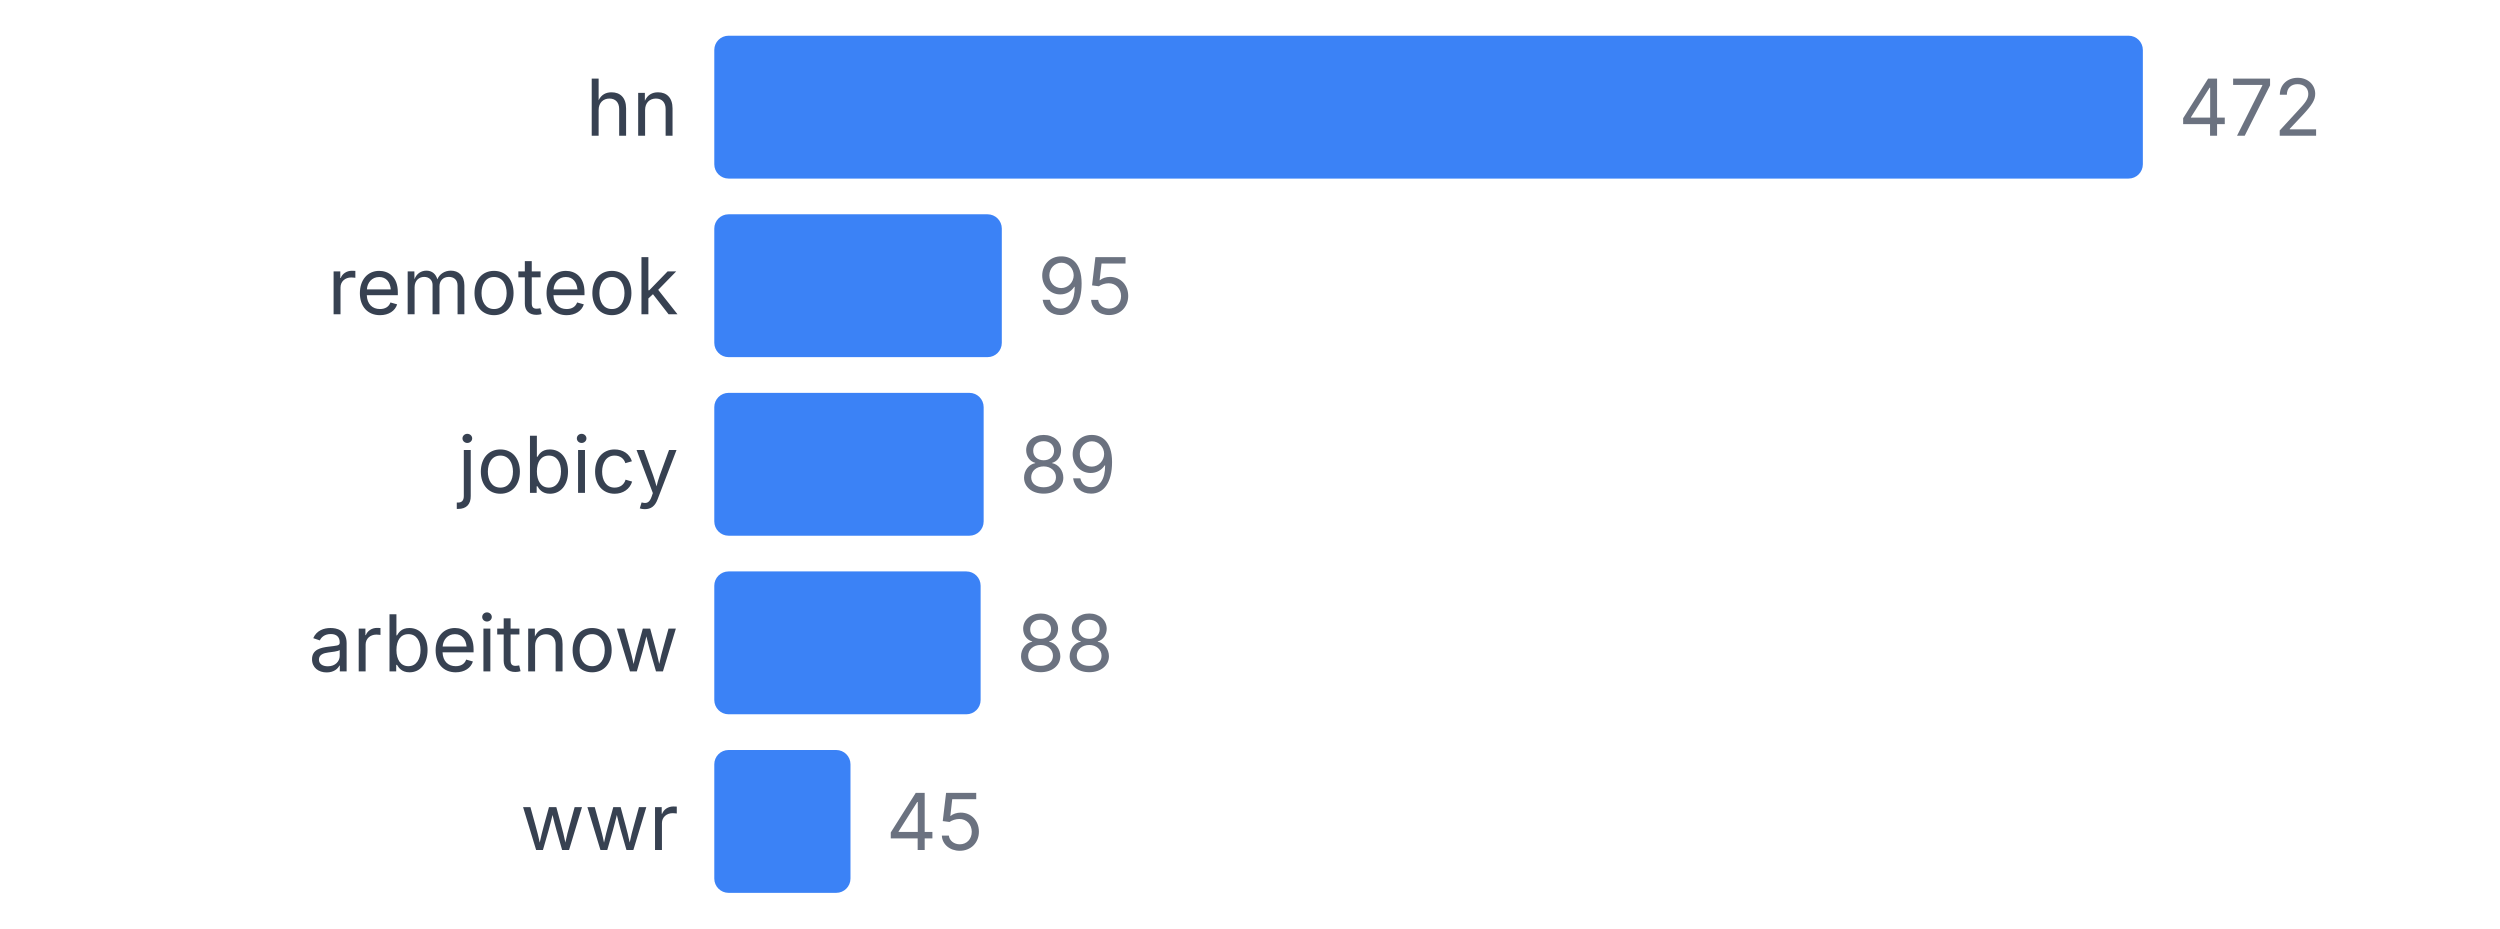
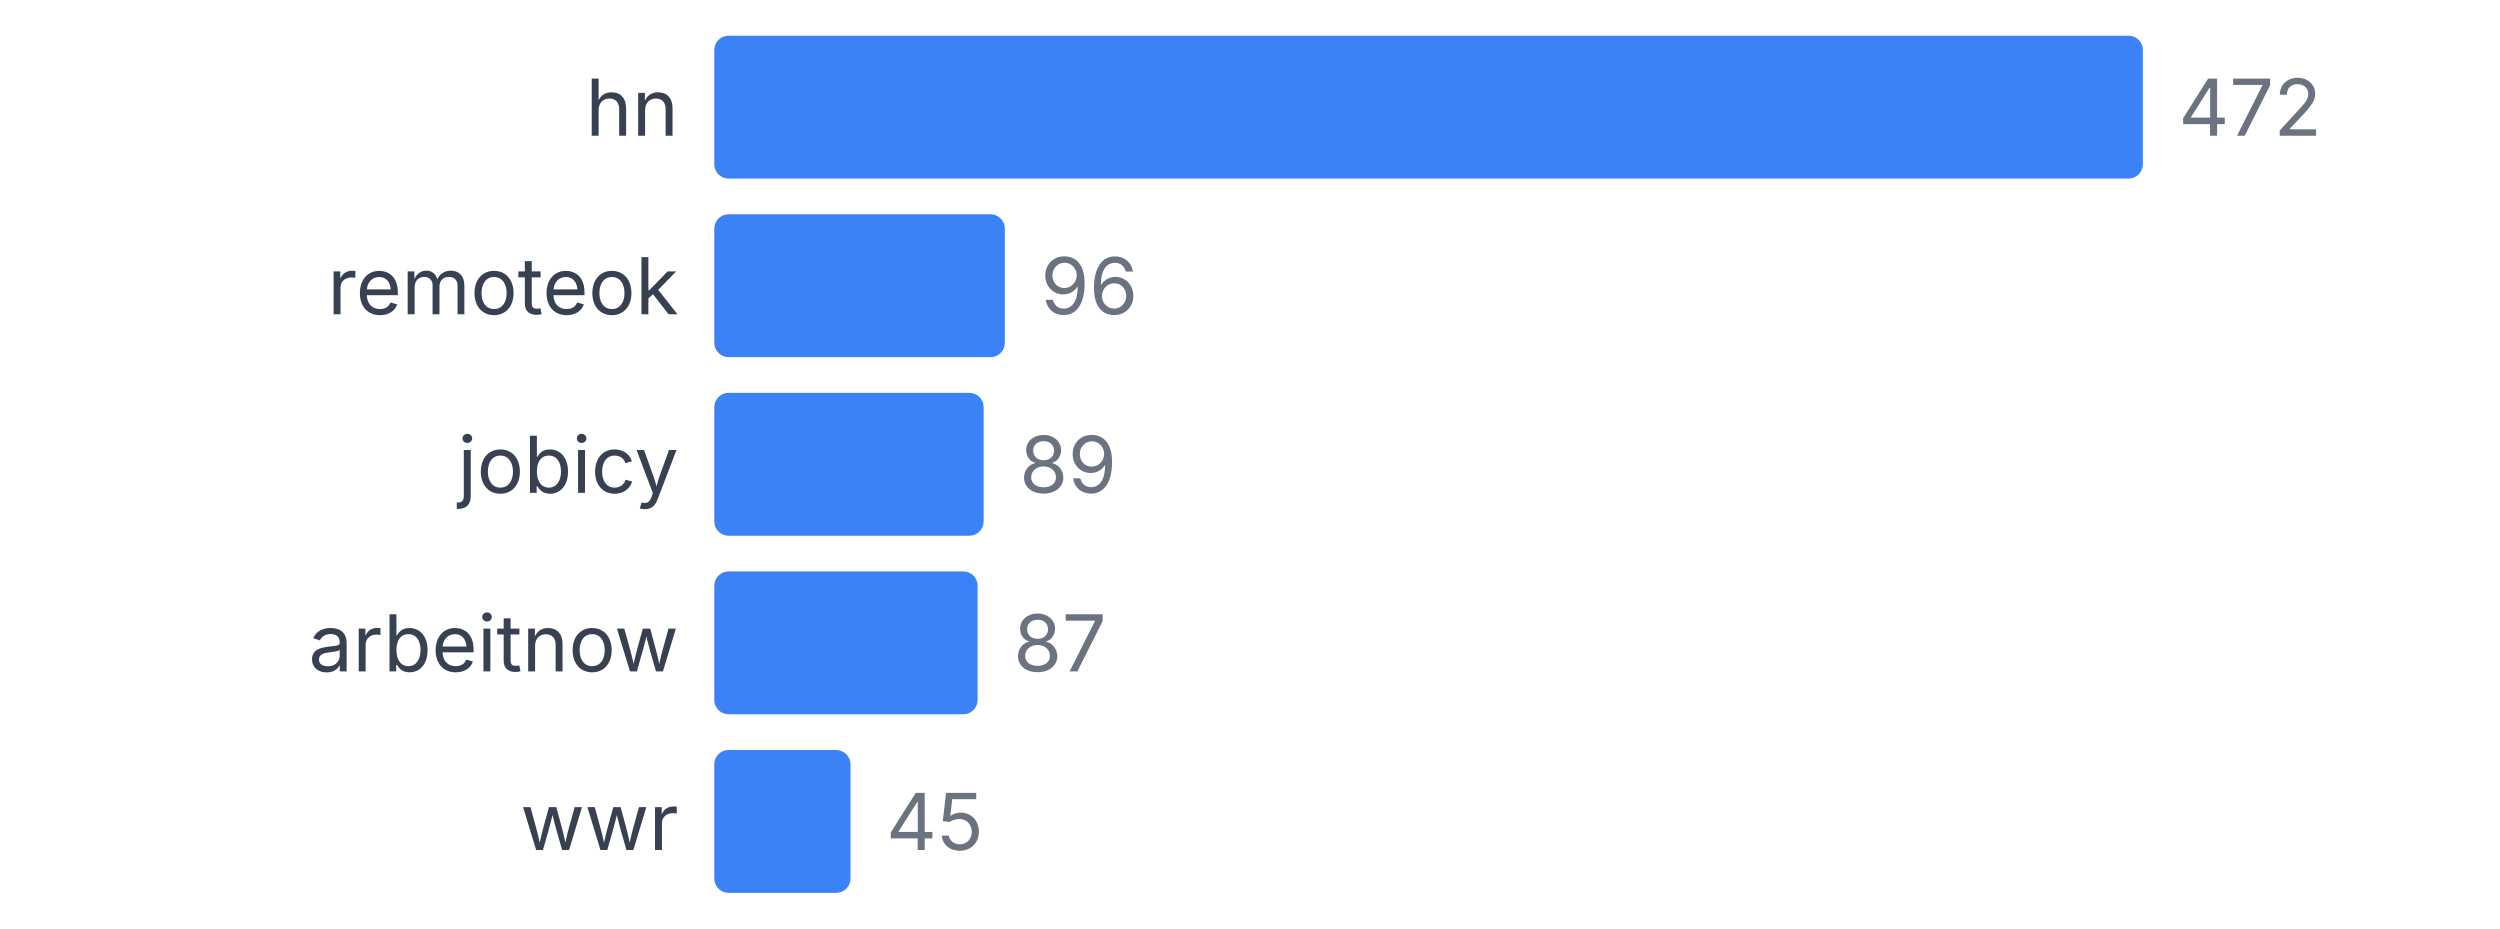
<svg xmlns="http://www.w3.org/2000/svg" width="350" height="130" viewBox="0 0 350 130">
  <style>
    text { font-family: system-ui, -apple-system, sans-serif; }
  </style>
  <text x="95" y="19" text-anchor="end" font-size="11" fill="#374151">hn</text>
  <rect x="100" y="5" width="200" height="20" fill="#3b82f6" rx="2" />
  <text x="305" y="19" font-size="11" fill="#6b7280">472</text>
  <text x="95" y="44" text-anchor="end" font-size="11" fill="#374151">remoteok</text>
-   <rect x="100" y="30" width="40.254" height="20" fill="#3b82f6" rx="2" />
-   <text x="145.254" y="44" font-size="11" fill="#6b7280">95</text>
+   <rect x="100" y="30" width="40.678" height="20" fill="#3b82f6" rx="2" />
+   <text x="145.678" y="44" font-size="11" fill="#6b7280">96</text>
  <text x="95" y="69" text-anchor="end" font-size="11" fill="#374151">jobicy</text>
  <rect x="100" y="55" width="37.712" height="20" fill="#3b82f6" rx="2" />
  <text x="142.712" y="69" font-size="11" fill="#6b7280">89</text>
  <text x="95" y="94" text-anchor="end" font-size="11" fill="#374151">arbeitnow</text>
-   <rect x="100" y="80" width="37.288" height="20" fill="#3b82f6" rx="2" />
-   <text x="142.288" y="94" font-size="11" fill="#6b7280">88</text>
+   <rect x="100" y="80" width="36.864" height="20" fill="#3b82f6" rx="2" />
+   <text x="141.864" y="94" font-size="11" fill="#6b7280">87</text>
  <text x="95" y="119" text-anchor="end" font-size="11" fill="#374151">wwr</text>
  <rect x="100" y="105" width="19.068" height="20" fill="#3b82f6" rx="2" />
  <text x="124.068" y="119" font-size="11" fill="#6b7280">45</text>
</svg>
